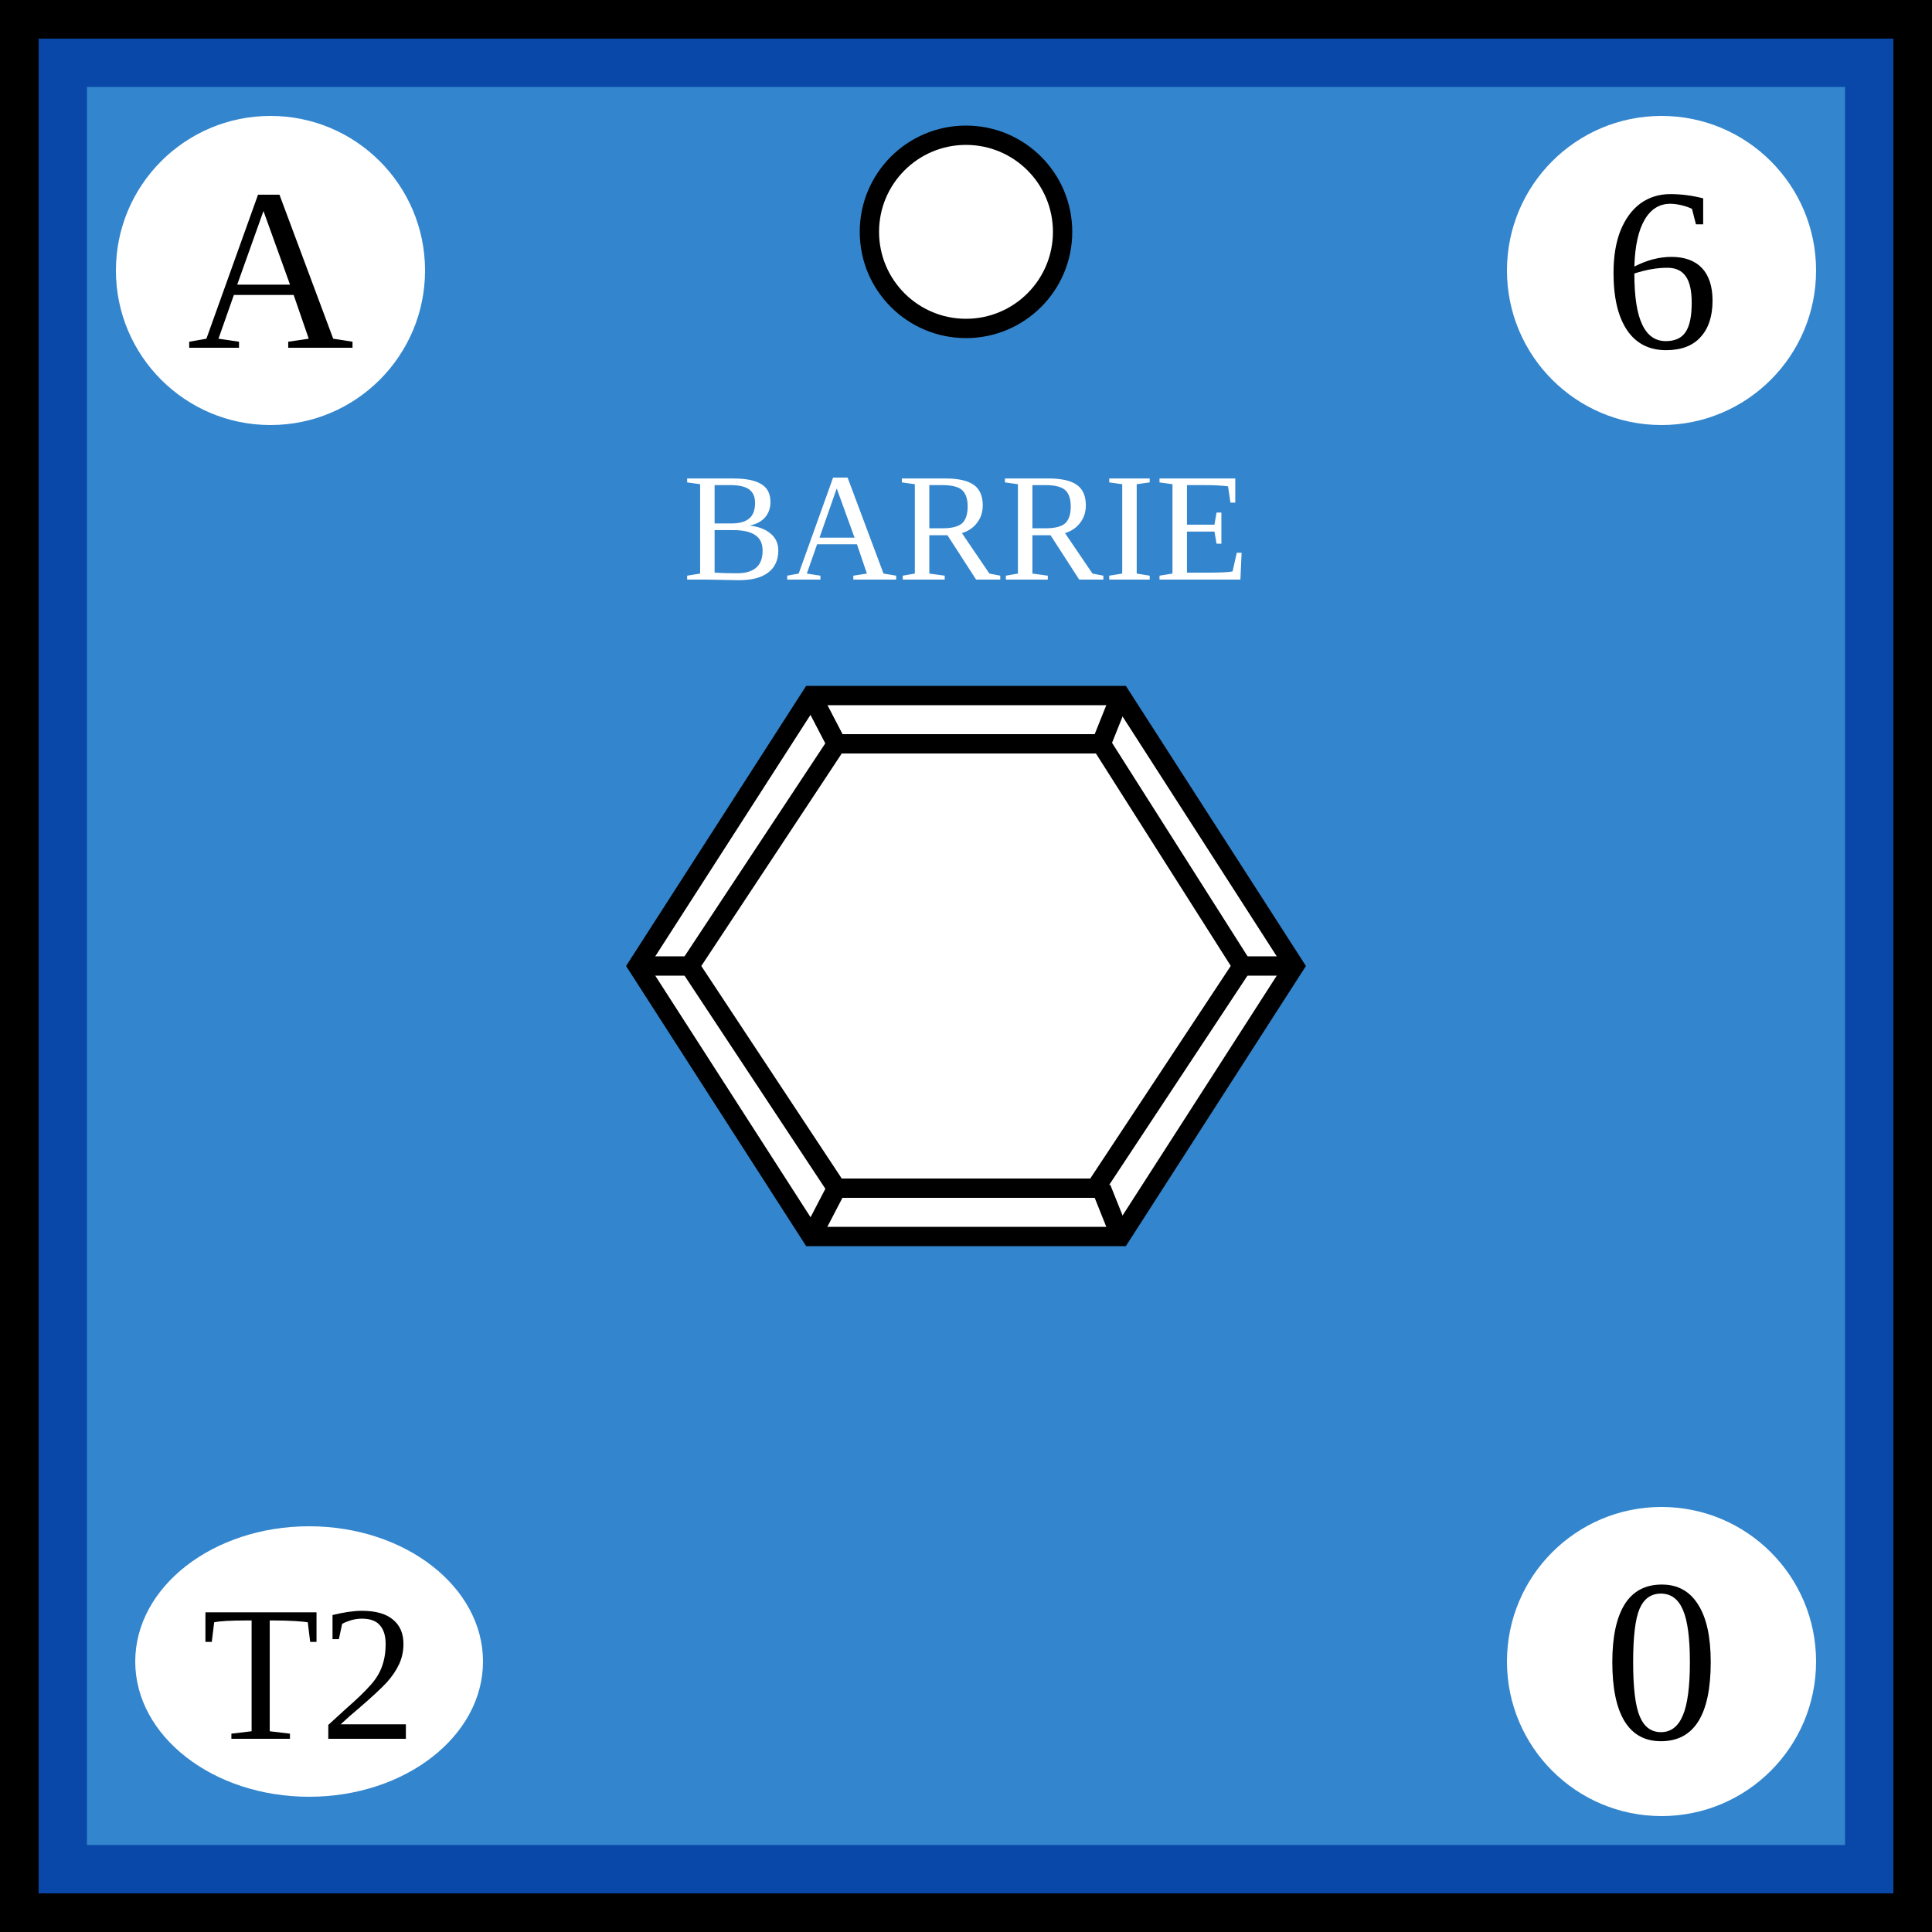
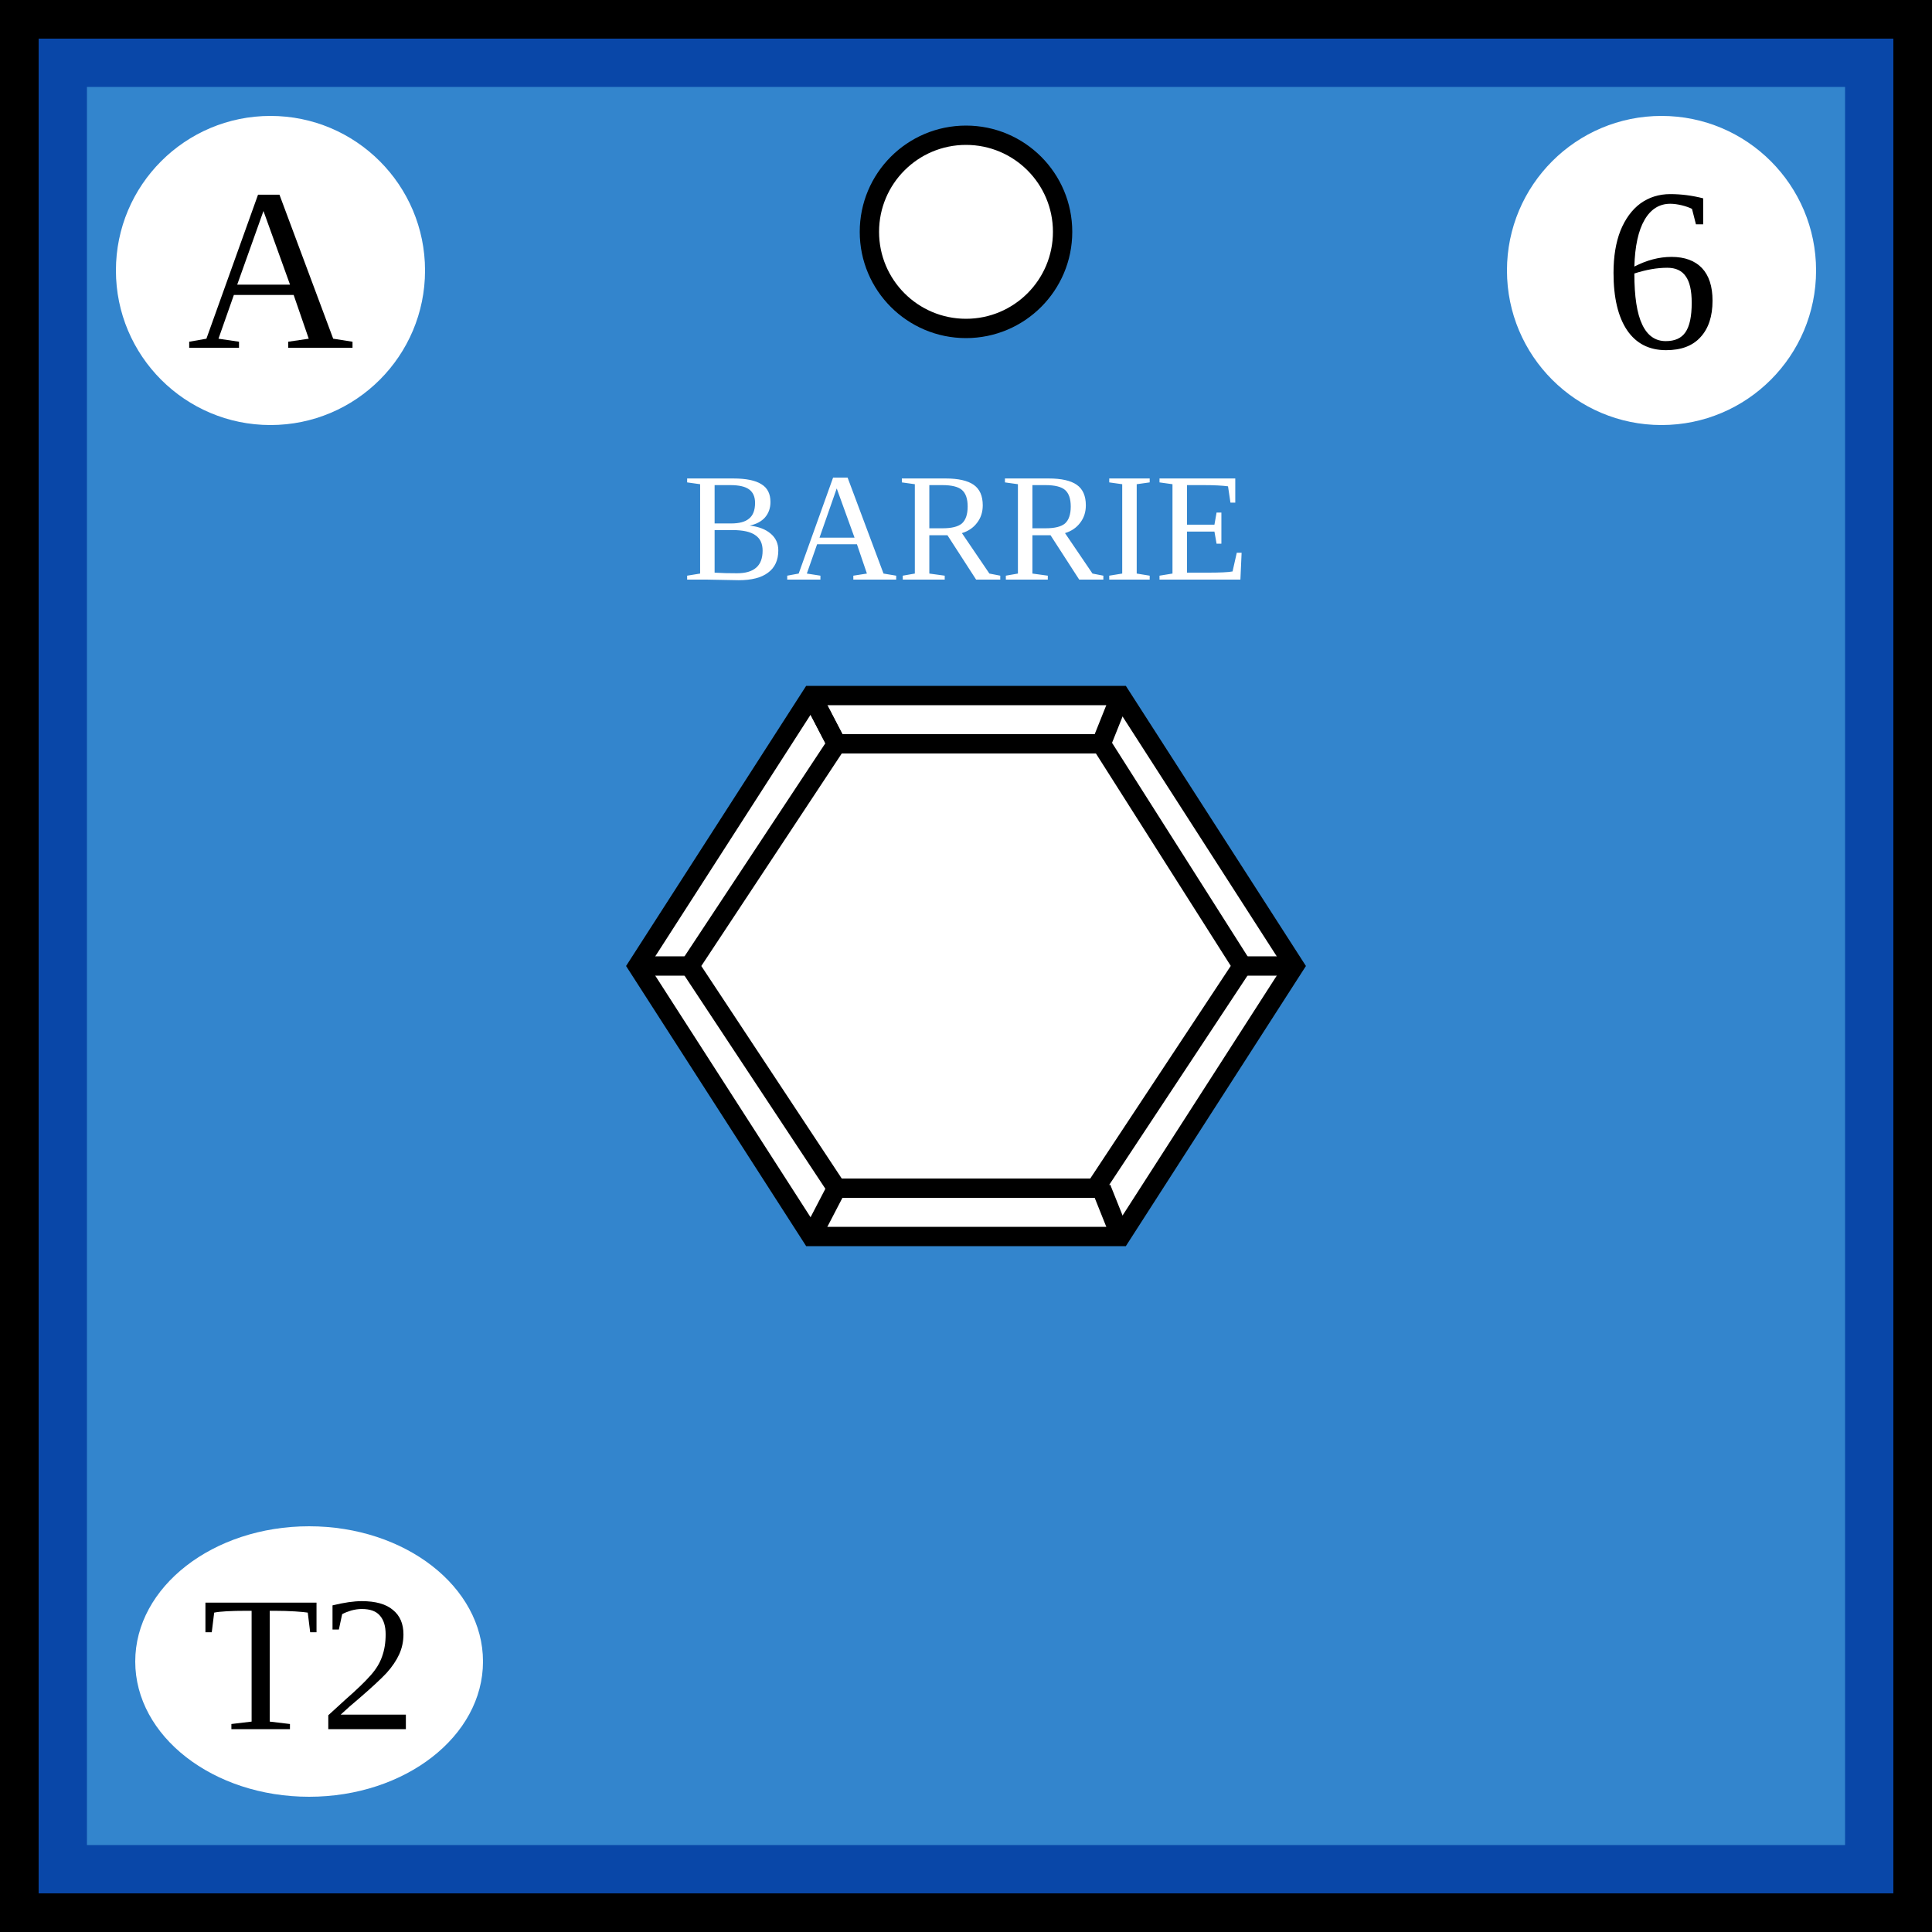
<svg xmlns="http://www.w3.org/2000/svg" xmlns:xlink="http://www.w3.org/1999/xlink" viewBox="0 0 100 100" width="100" height="100">
  <defs id="common">
    <rect id="background" width="100" height="100" fill="rgb(51,133,205)" stroke="rgb(9,71,168)" stroke-width="9" />
    <g id="border" stroke="black" stroke-width="2">
      <line x1="0" y1="1" x2="100" y2="1" />
      <line x1="1" y1="1" x2="1" y2="100" />
      <line x1="0" y1="99" x2="100" y2="99" />
      <line x1="99" y1="1" x2="99" y2="100" />
    </g>
    <clipPath id="block">
      <use xlink:href="#background" />
    </clipPath>
  </defs>
  <g id="unit">
    <use xlink:href="#background" clip-path="url(#block)" />
    <use xlink:href="#border" clip-path="url(#block)" />
    <g id="pips" stroke="black" fill="white">
      <g id="strength1">
        <circle id="topcenter" cx="50" cy="12" r="5" />
      </g>
    </g>
    <g id="symbol" text-anchor="middle">
      <text x="50" y="30" font-size="8" fill="white">BARRIE</text>
      <polygon points="33,50 42,36 58,36 67,50 58,64 42,64" fill="white" stroke="black" stroke-width="1" />
      <polygon points="35.7,50 43.3,38.5 57,38.5 64.3,50 56.7,61.5 43.3,61.5" fill="white" stroke="black" stroke-width="1" />
      <line x1="42" y1="64" x2="43.3" y2="61.5" stroke="black" />
      <line x1="33" y1="50" x2="35.7" y2="50" stroke="black" />
      <line x1="42" y1="36" x2="43.3" y2="38.5" stroke="black" />
      <line x1="42" y1="36" x2="43.3" y2="38.5" stroke="black" />
      <line x1="58" y1="36" x2="57" y2="38.5" stroke="black" />
      <line x1="67" y1="50" x2="64.3" y2="50" stroke="black" />
      <line x1="58" y1="64" x2="57" y2="61.5" stroke="black" />
    </g>
    <g id="attributes" text-anchor="middle" font-size="12">
      <g id="initiative">
        <circle cx="14" cy="14" r="8" fill="white" />
        <text x="14" y="18">A</text>
      </g>
      <g id="firepower">
        <circle cx="86" cy="14" r="8" fill="white" />
        <text x="86" y="18">6</text>
      </g>
-       <g id="movement">
-         <circle cx="86" cy="86" r="8" fill="white" />
-         <text x="86" y="90">0</text>
-       </g>
      <g id="arrival">
        <ellipse cx="16" cy="86" rx="9" ry="7" fill="white" />
-         <text x="16" y="90" font-size="10">T2</text>
+         <text x="16" y="89.5" font-size="10">T2</text>
      </g>
    </g>
  </g>
</svg>
